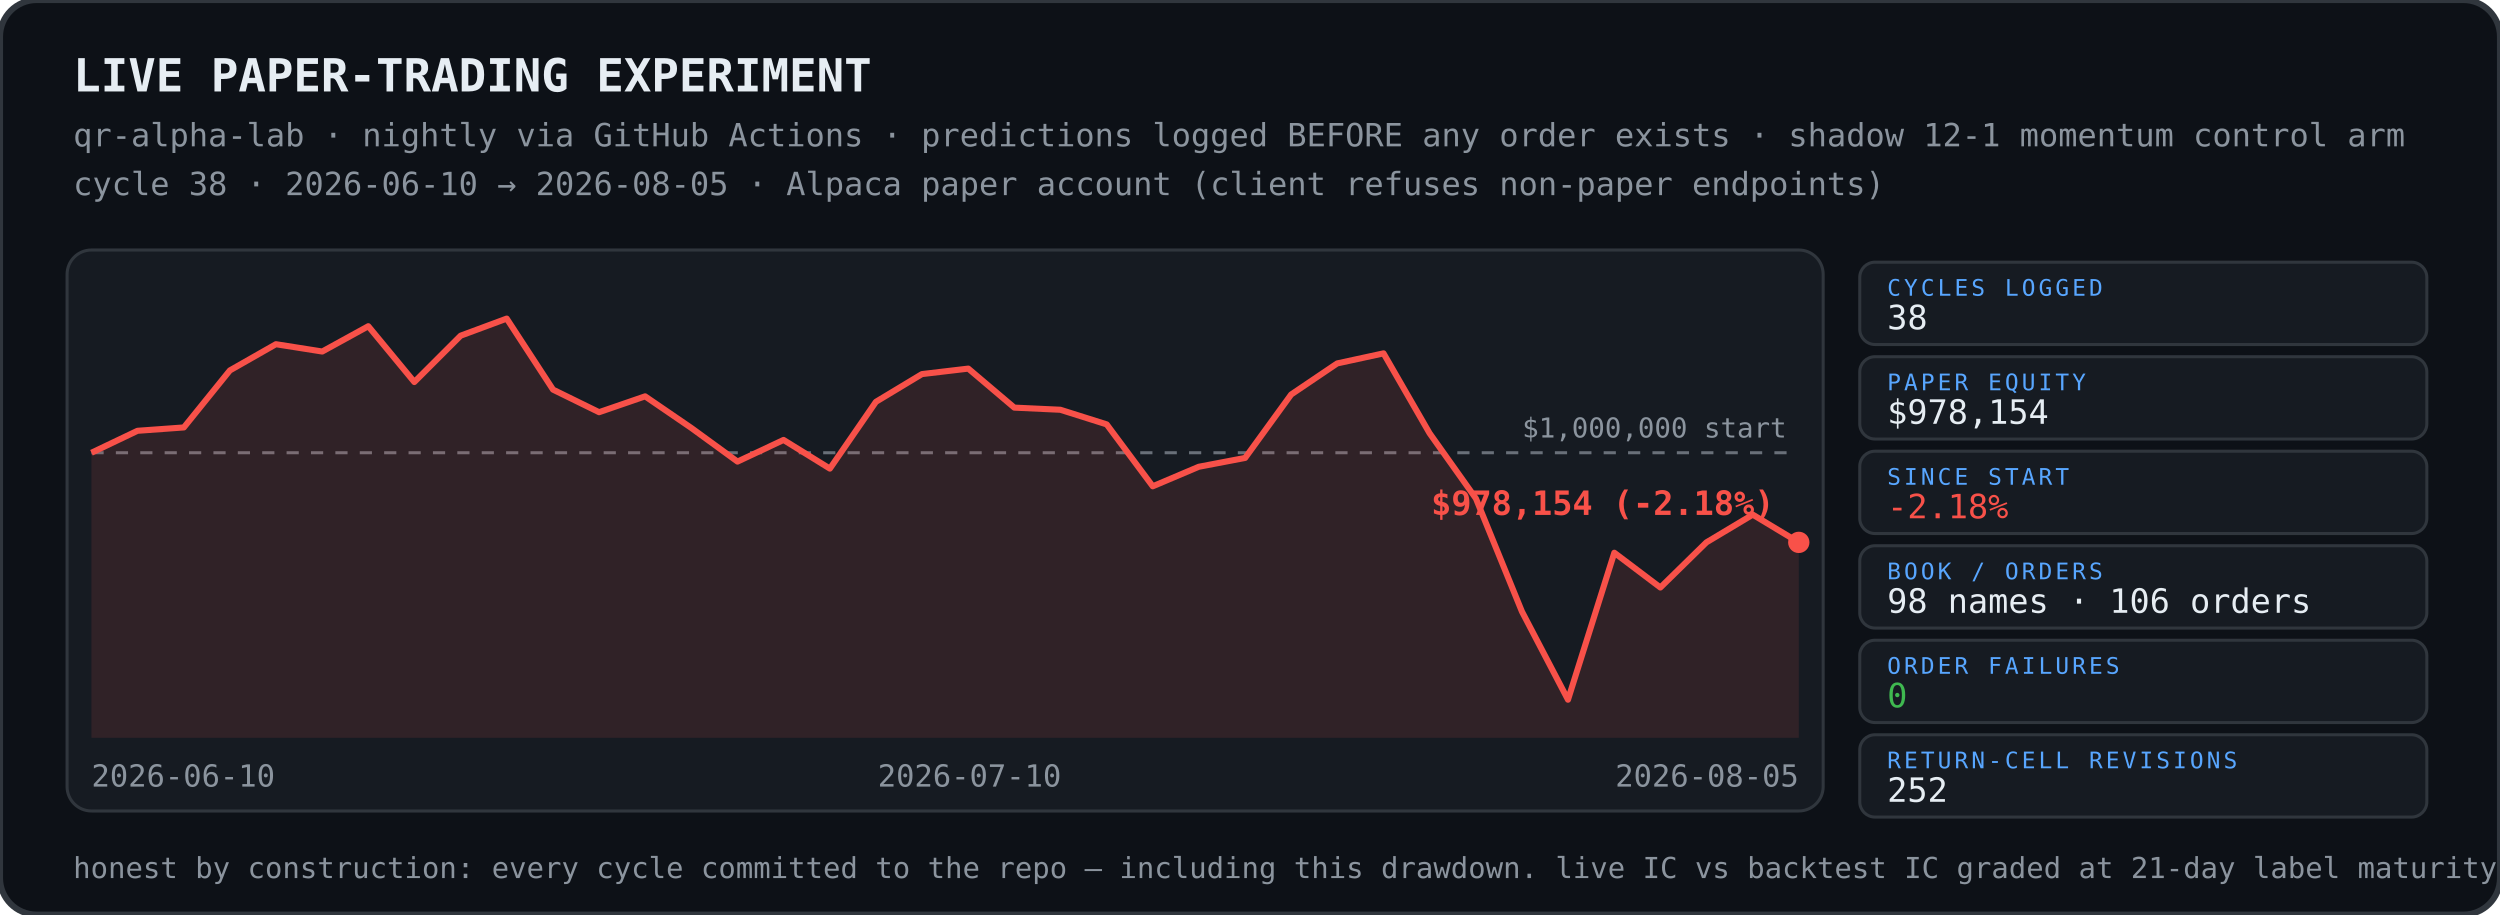
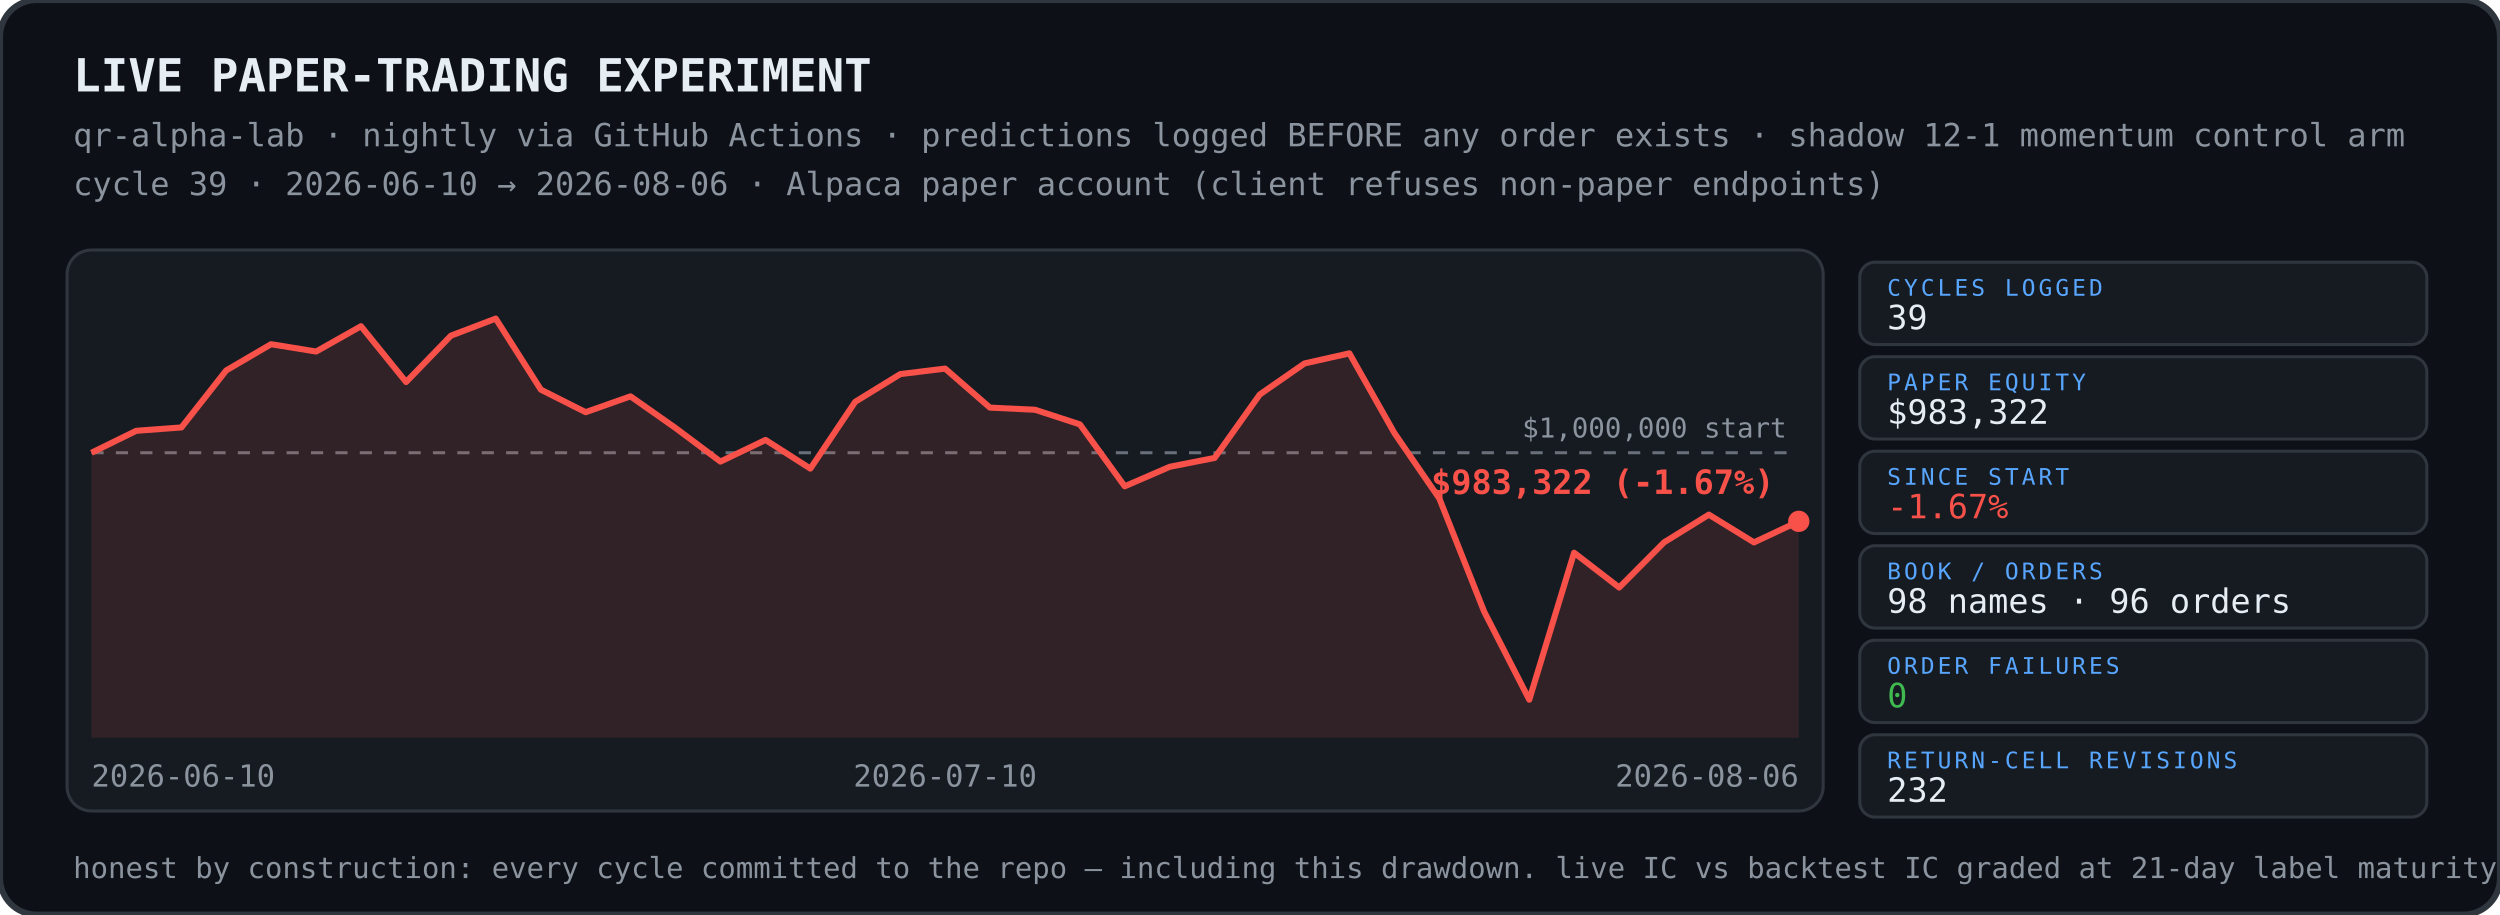
<svg xmlns="http://www.w3.org/2000/svg" width="820" height="300" viewBox="0 0 820 300">
  <rect width="820" height="300" rx="12" fill="#0d1117" stroke="#30363d" stroke-width="2" />
  <text x="24" y="30" font-family="ui-monospace,SFMono-Regular,Menlo,Consolas,monospace" font-size="15" font-weight="700" fill="#e6edf3">LIVE PAPER-TRADING EXPERIMENT</text>
  <text x="24" y="48" font-family="ui-monospace,SFMono-Regular,Menlo,Consolas,monospace" font-size="10.5" fill="#8b949e">qr-alpha-lab · nightly via GitHub Actions · predictions logged BEFORE any order exists · shadow 12-1 momentum control arm</text>
-   <text x="24" y="64" font-family="ui-monospace,SFMono-Regular,Menlo,Consolas,monospace" font-size="10.5" fill="#8b949e">cycle 38 · 2026-06-10 → 2026-08-05 · Alpaca paper account (client refuses non-paper endpoints)</text>
+   <text x="24" y="64" font-family="ui-monospace,SFMono-Regular,Menlo,Consolas,monospace" font-size="10.5" fill="#8b949e">cycle 39 · 2026-06-10 → 2026-08-06 · Alpaca paper account (client refuses non-paper endpoints)</text>
  <g>
    <rect x="22" y="82" width="576" height="184" rx="8" fill="#161b22" stroke="#30363d" />
    <line x1="30" y1="148.5" x2="590" y2="148.5" stroke="#8b949e" stroke-width="1" stroke-dasharray="4 4" opacity=".7" />
    <text x="586" y="143.5" font-family="ui-monospace,SFMono-Regular,Menlo,Consolas,monospace" font-size="9" fill="#8b949e" text-anchor="end">$1,000,000 start</text>
-     <polygon points="30,148.5 30.0,148.5 45.1,141.3 60.3,140.2 75.4,121.5 90.5,112.9 105.7,115.3 120.8,107.0 135.9,125.3 151.1,110.1 166.2,104.5 181.4,127.8 196.5,135.2 211.6,130.0 226.8,140.4 241.9,151.4 257.0,144.3 272.2,153.7 287.3,131.8 302.4,122.7 317.6,120.9 332.7,133.7 347.8,134.4 363.0,139.2 378.1,159.5 393.2,153.1 408.4,150.2 423.5,129.4 438.6,119.2 453.8,115.9 468.9,142.1 484.1,163.5 499.2,200.6 514.3,229.5 529.5,181.3 544.6,192.7 559.7,177.9 574.9,168.8 590.0,177.9 590.0,242 30,242" fill="#f85149" opacity="0.12" />
-     <polyline points="30.0,148.5 45.1,141.3 60.3,140.2 75.4,121.5 90.5,112.9 105.7,115.3 120.8,107.0 135.9,125.3 151.1,110.1 166.2,104.5 181.4,127.8 196.5,135.2 211.6,130.0 226.8,140.4 241.9,151.4 257.0,144.3 272.2,153.7 287.3,131.8 302.4,122.7 317.6,120.9 332.7,133.7 347.8,134.4 363.0,139.2 378.1,159.5 393.2,153.1 408.4,150.2 423.5,129.4 438.6,119.2 453.8,115.9 468.9,142.1 484.1,163.5 499.2,200.6 514.3,229.5 529.5,181.3 544.6,192.7 559.7,177.9 574.9,168.8 590.0,177.9" fill="none" stroke="#f85149" stroke-width="2" stroke-linejoin="round" />
-     <circle cx="590.0" cy="177.9" r="3.5" fill="#f85149" />
-     <text x="582.0" y="168.9" font-family="ui-monospace,SFMono-Regular,Menlo,Consolas,monospace" font-size="11" font-weight="700" fill="#f85149" text-anchor="end">$978,154 (-2.18%)</text>
+     <polygon points="30,148.5 30.0,148.5 44.7,141.3 59.5,140.2 74.2,121.5 88.9,112.9 103.7,115.3 118.4,107.0 133.2,125.3 147.9,110.1 162.6,104.5 177.4,127.8 192.1,135.2 206.8,130.0 221.6,140.4 236.3,151.4 251.1,144.3 265.8,153.7 280.5,131.8 295.3,122.7 310.0,120.9 324.7,133.7 339.5,134.4 354.2,139.2 368.9,159.5 383.7,153.1 398.4,150.2 413.2,129.4 427.9,119.2 442.6,115.9 457.4,142.1 472.1,163.5 486.8,200.6 501.6,229.5 516.3,181.3 531.1,192.7 545.8,177.9 560.5,168.8 575.3,177.9 590.0,171.0 590.0,242 30,242" fill="#f85149" opacity="0.12" />
+     <polyline points="30.0,148.5 44.7,141.3 59.5,140.2 74.2,121.5 88.9,112.9 103.7,115.3 118.4,107.0 133.2,125.3 147.9,110.1 162.6,104.5 177.4,127.8 192.1,135.2 206.8,130.0 221.6,140.4 236.3,151.4 251.1,144.3 265.8,153.7 280.5,131.8 295.3,122.7 310.0,120.9 324.7,133.7 339.5,134.4 354.2,139.2 368.9,159.5 383.7,153.1 398.4,150.2 413.2,129.4 427.9,119.2 442.6,115.9 457.4,142.1 472.1,163.5 486.8,200.6 501.6,229.5 516.3,181.3 531.1,192.7 545.8,177.9 560.5,168.8 575.3,177.9 590.0,171.0" fill="none" stroke="#f85149" stroke-width="2" stroke-linejoin="round" />
+     <circle cx="590.0" cy="171.0" r="3.5" fill="#f85149" />
+     <text x="582.0" y="162.0" font-family="ui-monospace,SFMono-Regular,Menlo,Consolas,monospace" font-size="11" font-weight="700" fill="#f85149" text-anchor="end">$983,322 (-1.67%)</text>
    <text x="30" y="258" font-family="ui-monospace,SFMono-Regular,Menlo,Consolas,monospace" font-size="10" fill="#8b949e" text-anchor="start">2026-06-10</text>
-     <text x="318" y="258" font-family="ui-monospace,SFMono-Regular,Menlo,Consolas,monospace" font-size="10" fill="#8b949e" text-anchor="middle">2026-07-10</text>
-     <text x="590" y="258" font-family="ui-monospace,SFMono-Regular,Menlo,Consolas,monospace" font-size="10" fill="#8b949e" text-anchor="end">2026-08-05</text>
+     <text x="310" y="258" font-family="ui-monospace,SFMono-Regular,Menlo,Consolas,monospace" font-size="10" fill="#8b949e" text-anchor="middle">2026-07-10</text>
+     <text x="590" y="258" font-family="ui-monospace,SFMono-Regular,Menlo,Consolas,monospace" font-size="10" fill="#8b949e" text-anchor="end">2026-08-06</text>
  </g>
  <rect x="610" y="86" width="186" height="27" rx="5" fill="#161b22" stroke="#30363d" />
  <text x="619" y="97" font-family="ui-monospace,SFMono-Regular,Menlo,Consolas,monospace" font-size="7.5" fill="#58a6ff" letter-spacing="1">CYCLES LOGGED</text>
-   <text x="619" y="108" font-family="ui-monospace,SFMono-Regular,Menlo,Consolas,monospace" font-size="11" fill="#e6edf3">38</text>
+   <text x="619" y="108" font-family="ui-monospace,SFMono-Regular,Menlo,Consolas,monospace" font-size="11" fill="#e6edf3">39</text>
  <rect x="610" y="117" width="186" height="27" rx="5" fill="#161b22" stroke="#30363d" />
  <text x="619" y="128" font-family="ui-monospace,SFMono-Regular,Menlo,Consolas,monospace" font-size="7.5" fill="#58a6ff" letter-spacing="1">PAPER EQUITY</text>
-   <text x="619" y="139" font-family="ui-monospace,SFMono-Regular,Menlo,Consolas,monospace" font-size="11" fill="#e6edf3">$978,154</text>
+   <text x="619" y="139" font-family="ui-monospace,SFMono-Regular,Menlo,Consolas,monospace" font-size="11" fill="#e6edf3">$983,322</text>
  <rect x="610" y="148" width="186" height="27" rx="5" fill="#161b22" stroke="#30363d" />
  <text x="619" y="159" font-family="ui-monospace,SFMono-Regular,Menlo,Consolas,monospace" font-size="7.5" fill="#58a6ff" letter-spacing="1">SINCE START</text>
-   <text x="619" y="170" font-family="ui-monospace,SFMono-Regular,Menlo,Consolas,monospace" font-size="11" fill="#f85149">-2.18%</text>
+   <text x="619" y="170" font-family="ui-monospace,SFMono-Regular,Menlo,Consolas,monospace" font-size="11" fill="#f85149">-1.67%</text>
  <rect x="610" y="179" width="186" height="27" rx="5" fill="#161b22" stroke="#30363d" />
  <text x="619" y="190" font-family="ui-monospace,SFMono-Regular,Menlo,Consolas,monospace" font-size="7.5" fill="#58a6ff" letter-spacing="1">BOOK / ORDERS</text>
-   <text x="619" y="201" font-family="ui-monospace,SFMono-Regular,Menlo,Consolas,monospace" font-size="11" fill="#e6edf3">98 names · 106 orders</text>
+   <text x="619" y="201" font-family="ui-monospace,SFMono-Regular,Menlo,Consolas,monospace" font-size="11" fill="#e6edf3">98 names · 96 orders</text>
  <rect x="610" y="210" width="186" height="27" rx="5" fill="#161b22" stroke="#30363d" />
  <text x="619" y="221" font-family="ui-monospace,SFMono-Regular,Menlo,Consolas,monospace" font-size="7.5" fill="#58a6ff" letter-spacing="1">ORDER FAILURES</text>
  <text x="619" y="232" font-family="ui-monospace,SFMono-Regular,Menlo,Consolas,monospace" font-size="11" fill="#3fb950">0</text>
  <rect x="610" y="241" width="186" height="27" rx="5" fill="#161b22" stroke="#30363d" />
  <text x="619" y="252" font-family="ui-monospace,SFMono-Regular,Menlo,Consolas,monospace" font-size="7.5" fill="#58a6ff" letter-spacing="1">RETURN-CELL REVISIONS</text>
-   <text x="619" y="263" font-family="ui-monospace,SFMono-Regular,Menlo,Consolas,monospace" font-size="11" fill="#e6edf3">252</text>
+   <text x="619" y="263" font-family="ui-monospace,SFMono-Regular,Menlo,Consolas,monospace" font-size="11" fill="#e6edf3">232</text>
  <text x="24" y="288" font-family="ui-monospace,SFMono-Regular,Menlo,Consolas,monospace" font-size="9.5" fill="#8b949e">honest by construction: every cycle committed to the repo — including this drawdown. live IC vs backtest IC graded at 21-day label maturity.</text>
</svg>
